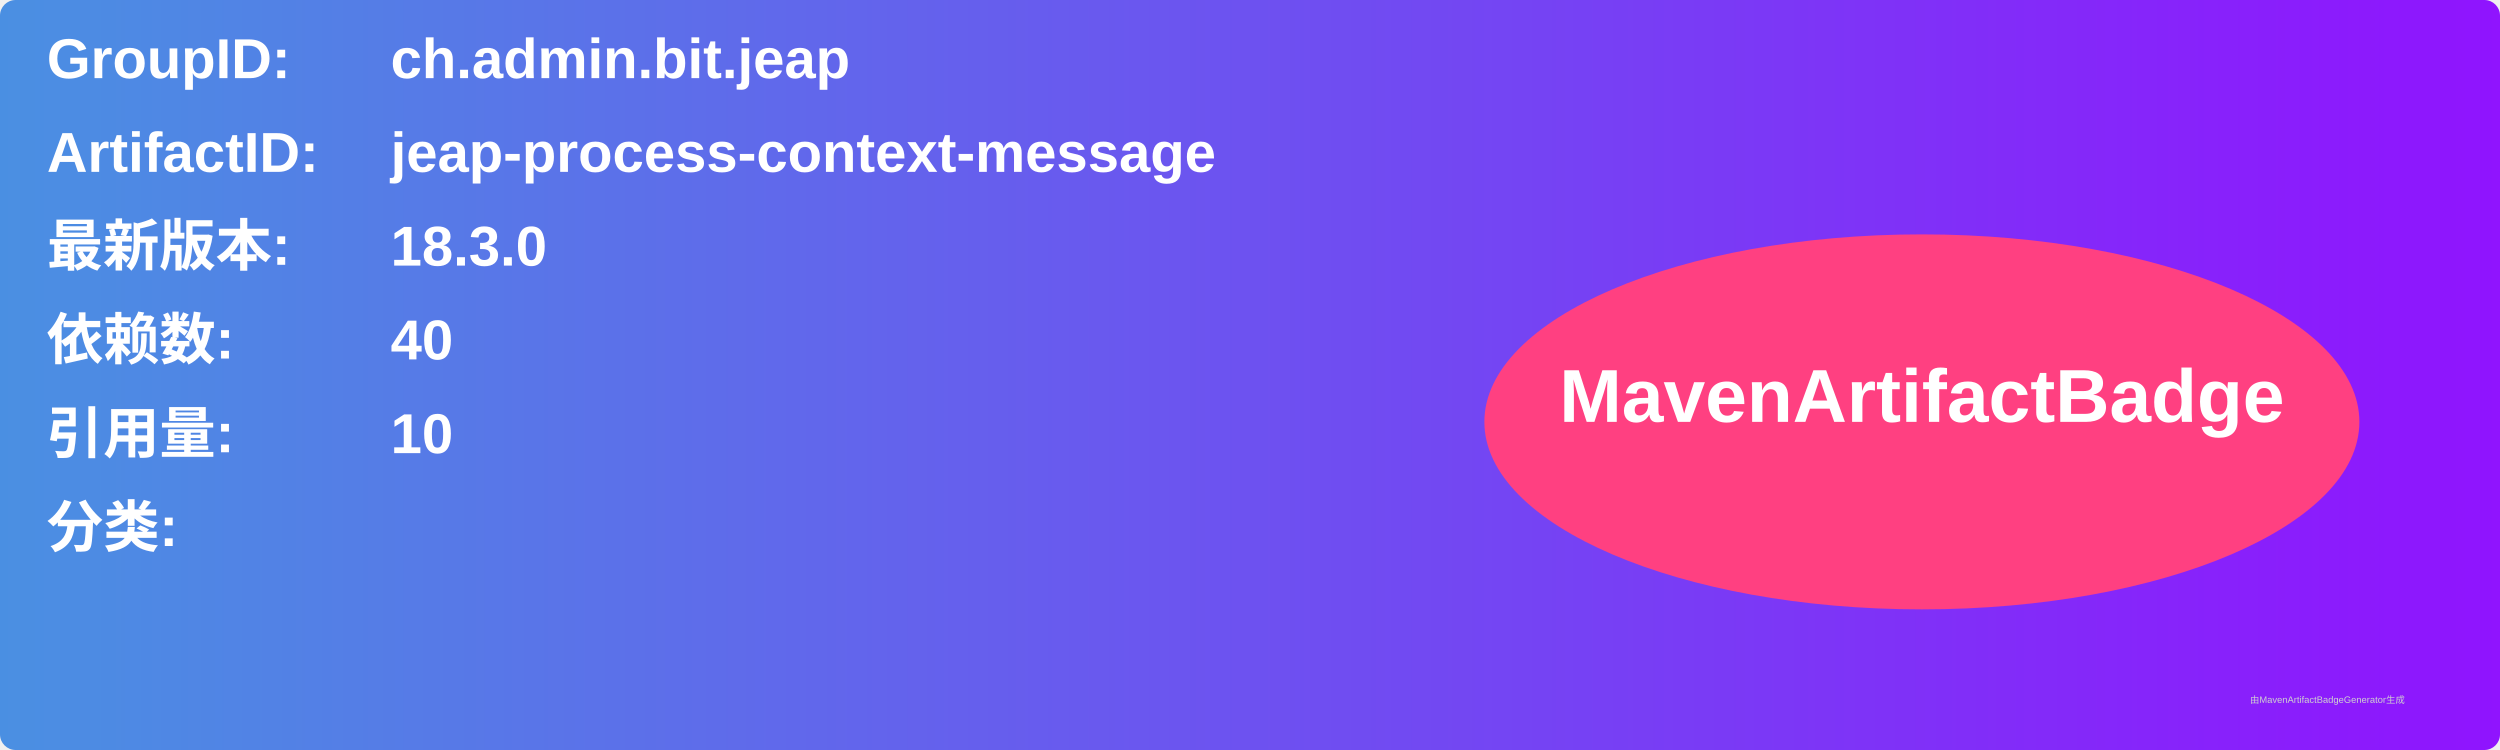
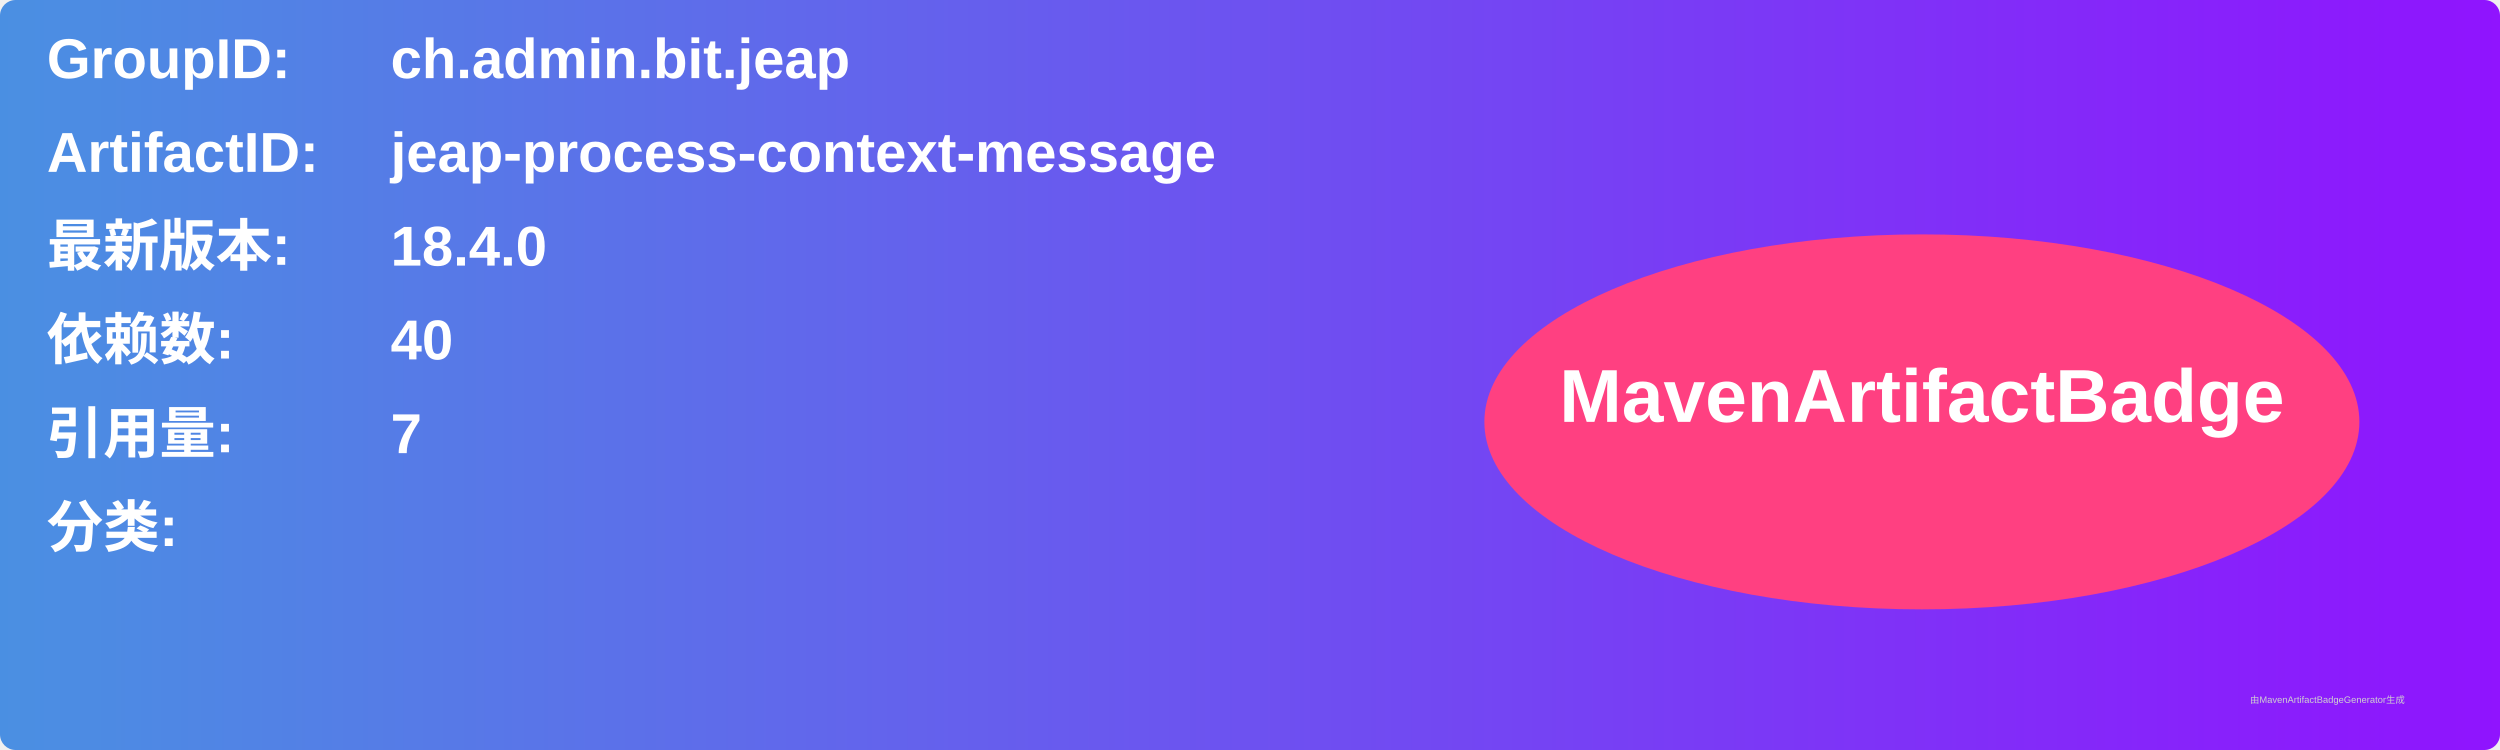
<svg xmlns="http://www.w3.org/2000/svg" width="800" height="240" viewBox="0 0 800 240">
  <linearGradient id="grad" x1="0%" y1="0%" x2="100%" y2="0%">
    <stop offset="0%" stop-color="#4a90e2" />
    <stop offset="100%" stop-color="#9013fe" />
  </linearGradient>
  <rect width="100%" height="100%" rx="5" ry="5" fill="url(#grad)" />
  <g transform="translate(15, 15)">
    <text x="0" y="10" font-family="Arial" font-size="18" fill="white" font-weight="bold" width="260">GroupID:</text>
    <text x="110" y="10" font-family="Arial" font-size="18" fill="white" font-weight="bold" width="460">ch.admin.bit.jeap</text>
    <text x="0" y="40" font-family="Arial" font-size="18" fill="white" font-weight="bold" width="260">ArtifactID:</text>
    <text x="110" y="40" font-family="Arial" font-size="18" fill="white" font-weight="bold" width="460">jeap-process-context-message</text>
    <text x="0" y="70" font-family="Arial" font-size="18" fill="white" font-weight="bold">最新版本:</text>
    <text x="110" y="70" font-family="Arial" font-size="18" fill="white" font-weight="bold">
-       <tspan font-weight="bold">18.3.0</tspan>
+       <tspan font-weight="bold">18.4.0</tspan>
    </text>
    <text x="0" y="100" font-family="Arial" font-size="18" fill="white" font-weight="bold">依赖数: </text>
    <text x="110" y="100" font-family="Arial" font-size="18" fill="white">
      <tspan font-weight="bold">40</tspan>
    </text>
    <text x="0" y="130" font-family="Arial" font-size="18" fill="white" font-weight="bold">引用量: </text>
    <text x="110" y="130" font-family="Arial" font-size="18" fill="white">
-       <tspan font-weight="bold">10</tspan>
+       <tspan font-weight="bold">7</tspan>
    </text>
    <text x="0" y="160" font-family="Arial" font-size="18" fill="white" font-weight="bold">分类:</text>
    <text x="10" y="190" font-family="Arial" font-size="10" fill="white">
      <tspan font-weight="bold" />
    </text>
    <ellipse cx="600" cy="120" rx="140" ry="60" fill="#ff4081" />
    <text x="600" y="120" text-anchor="middle" font-family="Arial" font-size="24" fill="white" font-weight="bold">MavenArtifactBadge</text>
  </g>
  <text x="720" y="225" font-family="Arial" font-size="3" fill="#d0d0d0">由MavenArtifactBadgeGenerator生成</text>
</svg>
